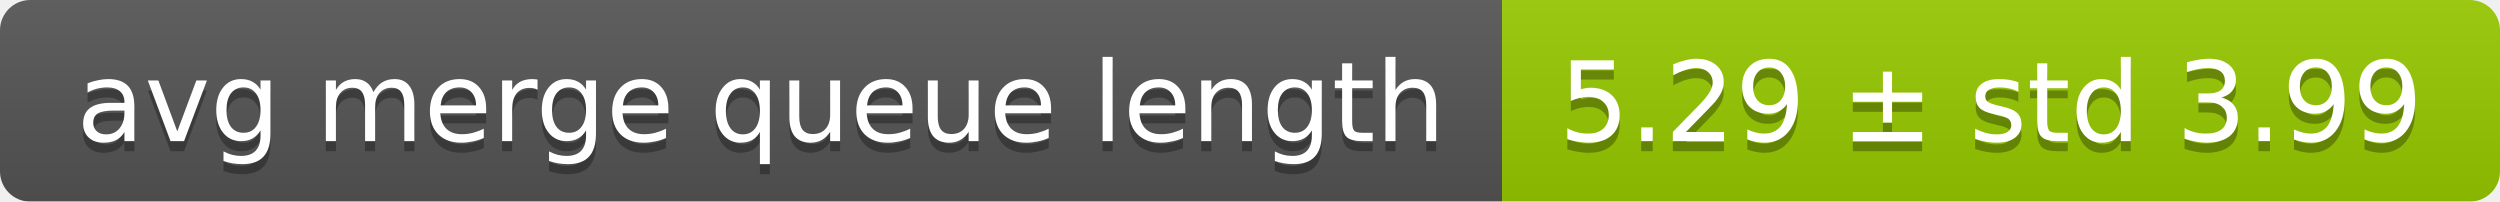
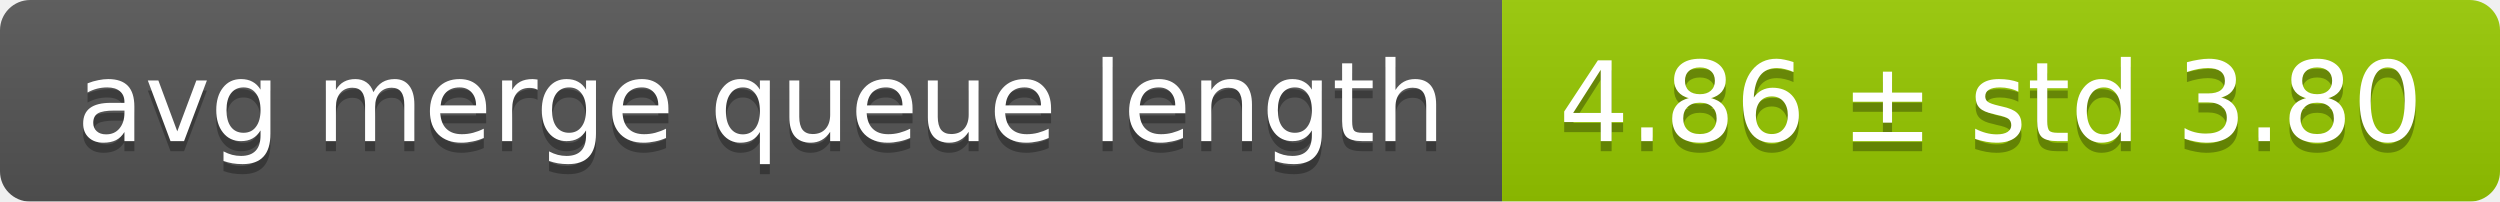
<svg xmlns="http://www.w3.org/2000/svg" width="248" height="20">
  <linearGradient id="smooth" x2="0" y2="100%">
    <stop offset="0" stop-color="#bbb" stop-opacity=".1" />
    <stop offset="1" stop-opacity=".1" />
  </linearGradient>
  <mask id="round">
    <rect width="248" height="20" rx="3" fill="#fff" />
  </mask>
  <g mask="url(#round)">
    <rect width="149" height="20" fill="#555" />
    <rect x="149" width="99" height="20" fill="#97ca00" />
    <rect width="248" height="20" fill="url(#smooth)" />
  </g>
  <g fill="#fff" text-anchor="middle" font-family="DejaVu Sans,Verdana,Geneva,sans-serif" font-size="11">
    <text x="75.5" y="15" fill="#010101" fill-opacity=".3">avg merge queue length</text>
    <text x="75.5" y="14">avg merge queue length</text>
-     <text x="197.5" y="15" fill="#010101" fill-opacity=".3">5.29 ± std 3.99</text>
-     <text x="197.5" y="14">5.29 ± std 3.99</text>
+     <text x="197.5" y="15" fill="#010101" fill-opacity=".3">4.86 ± std 3.80</text>
+     <text x="197.5" y="14">4.86 ± std 3.80</text>
  </g>
</svg>
